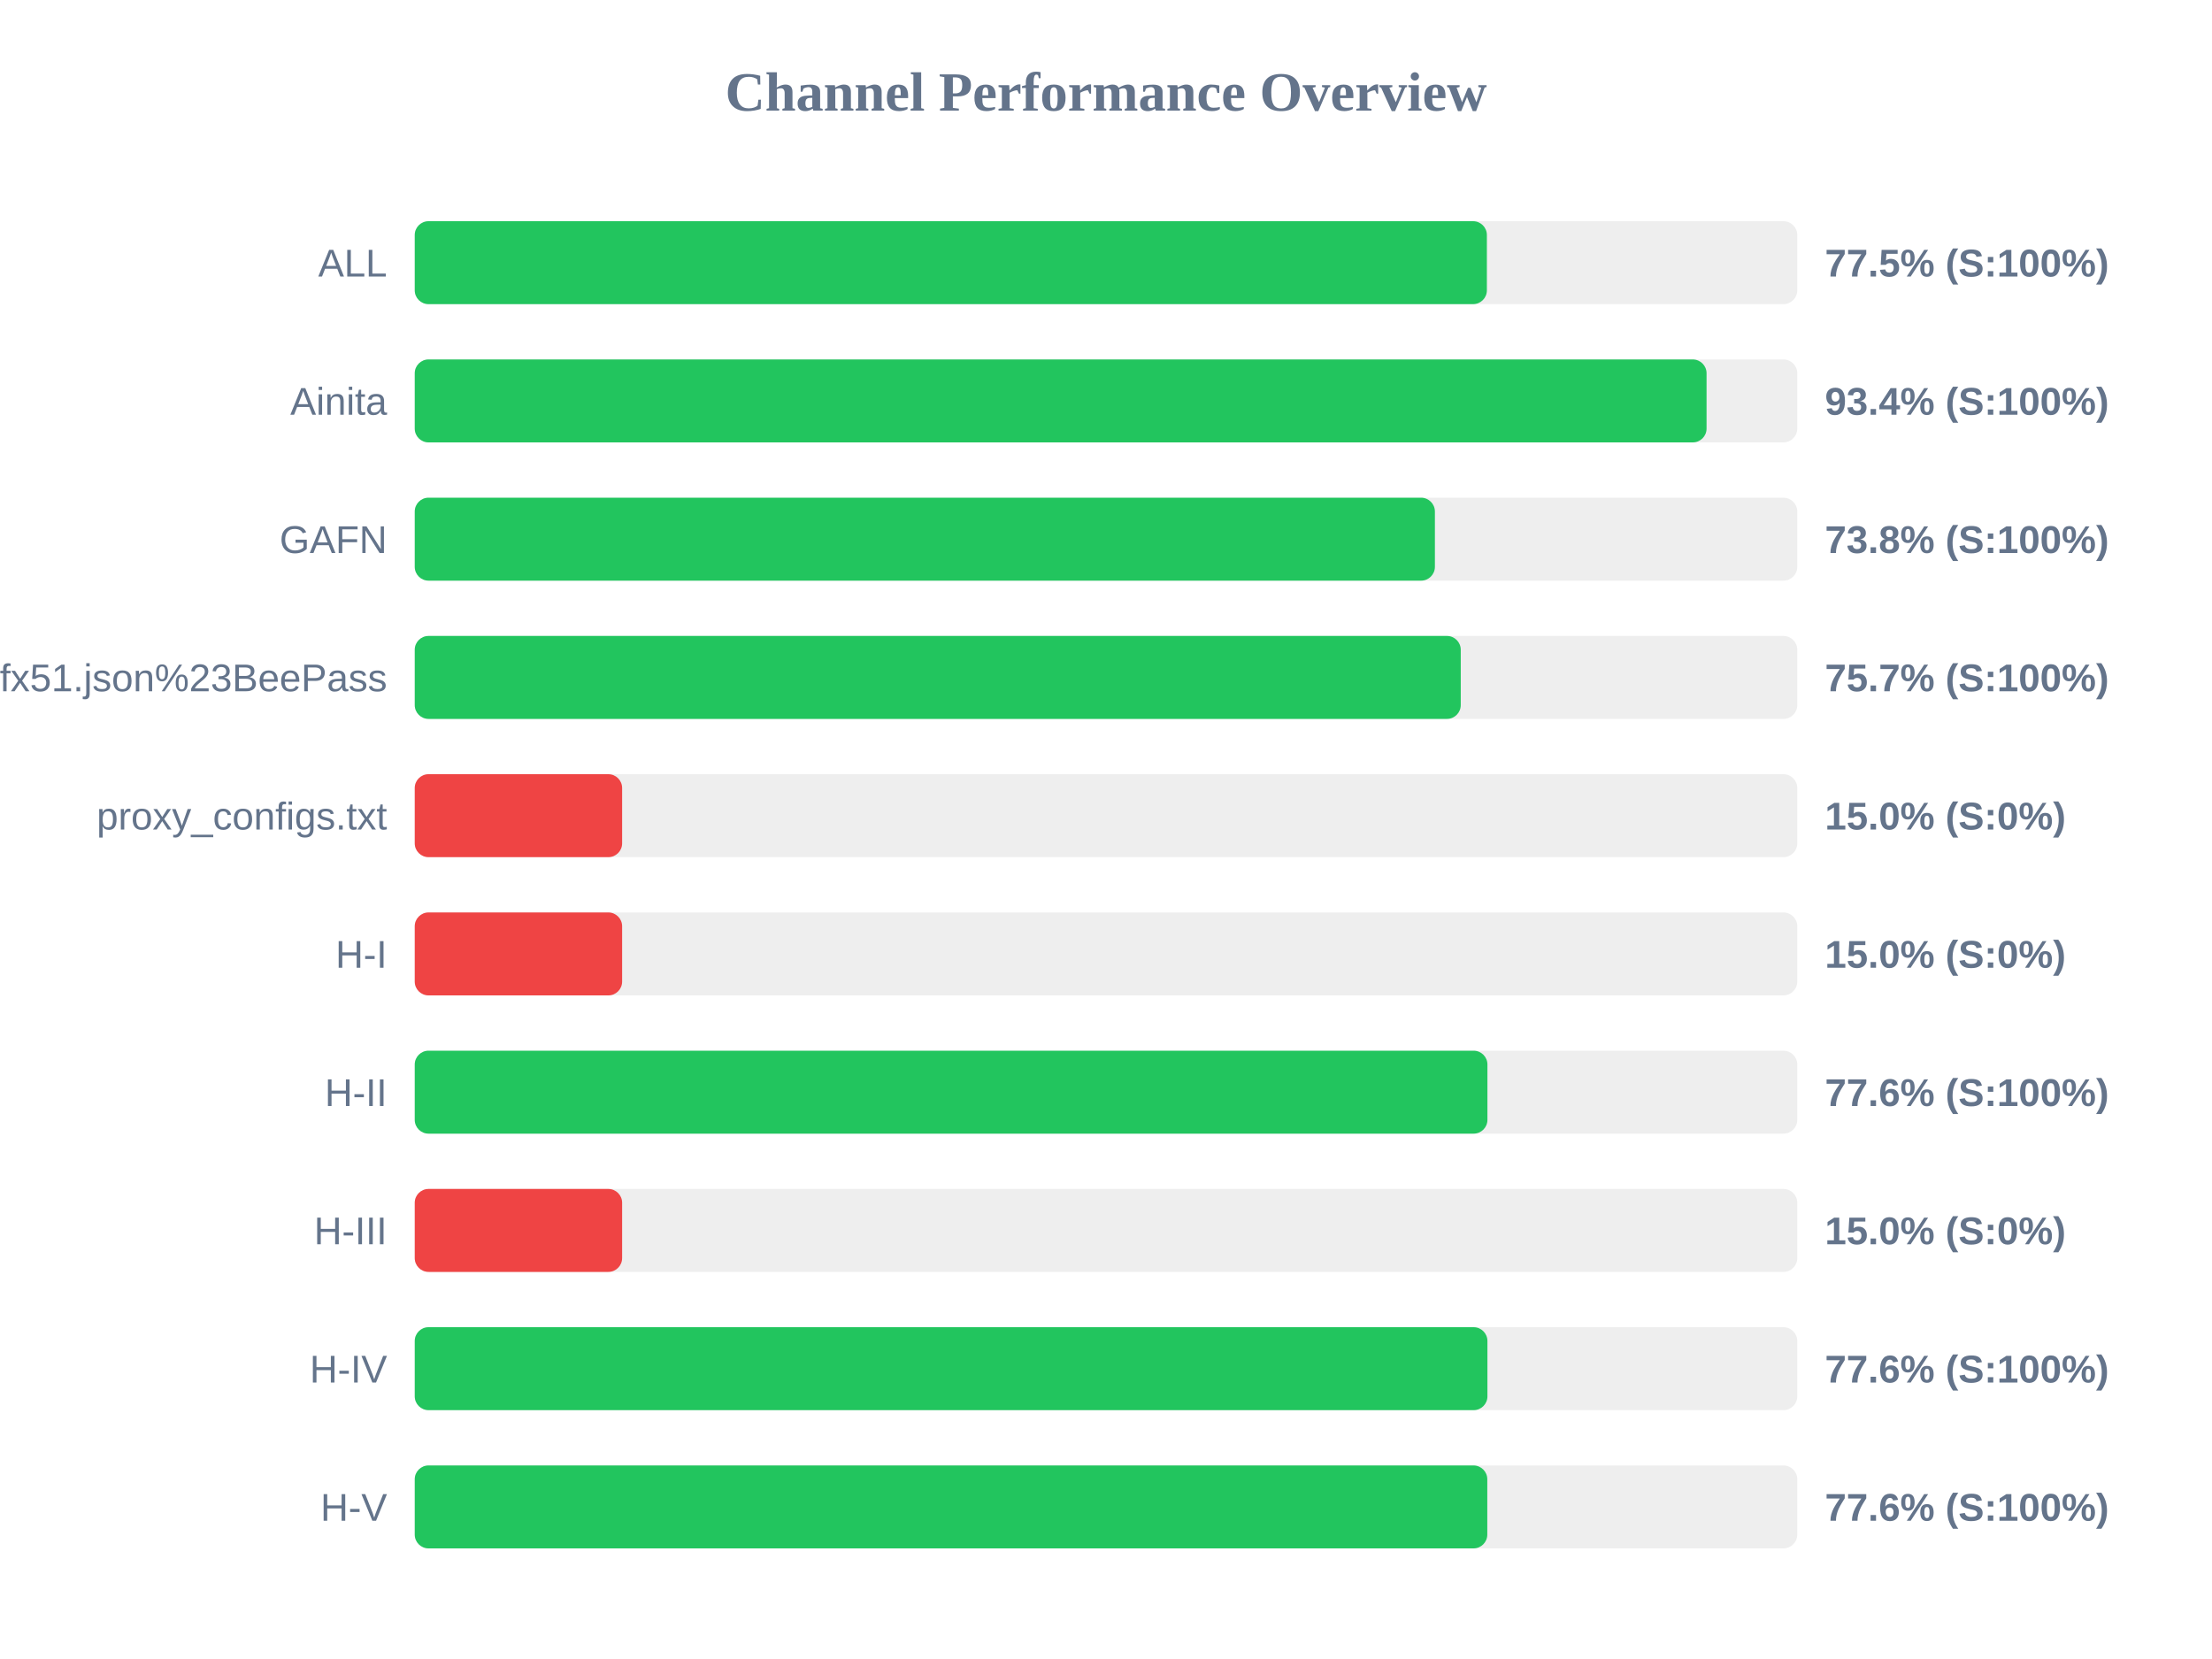
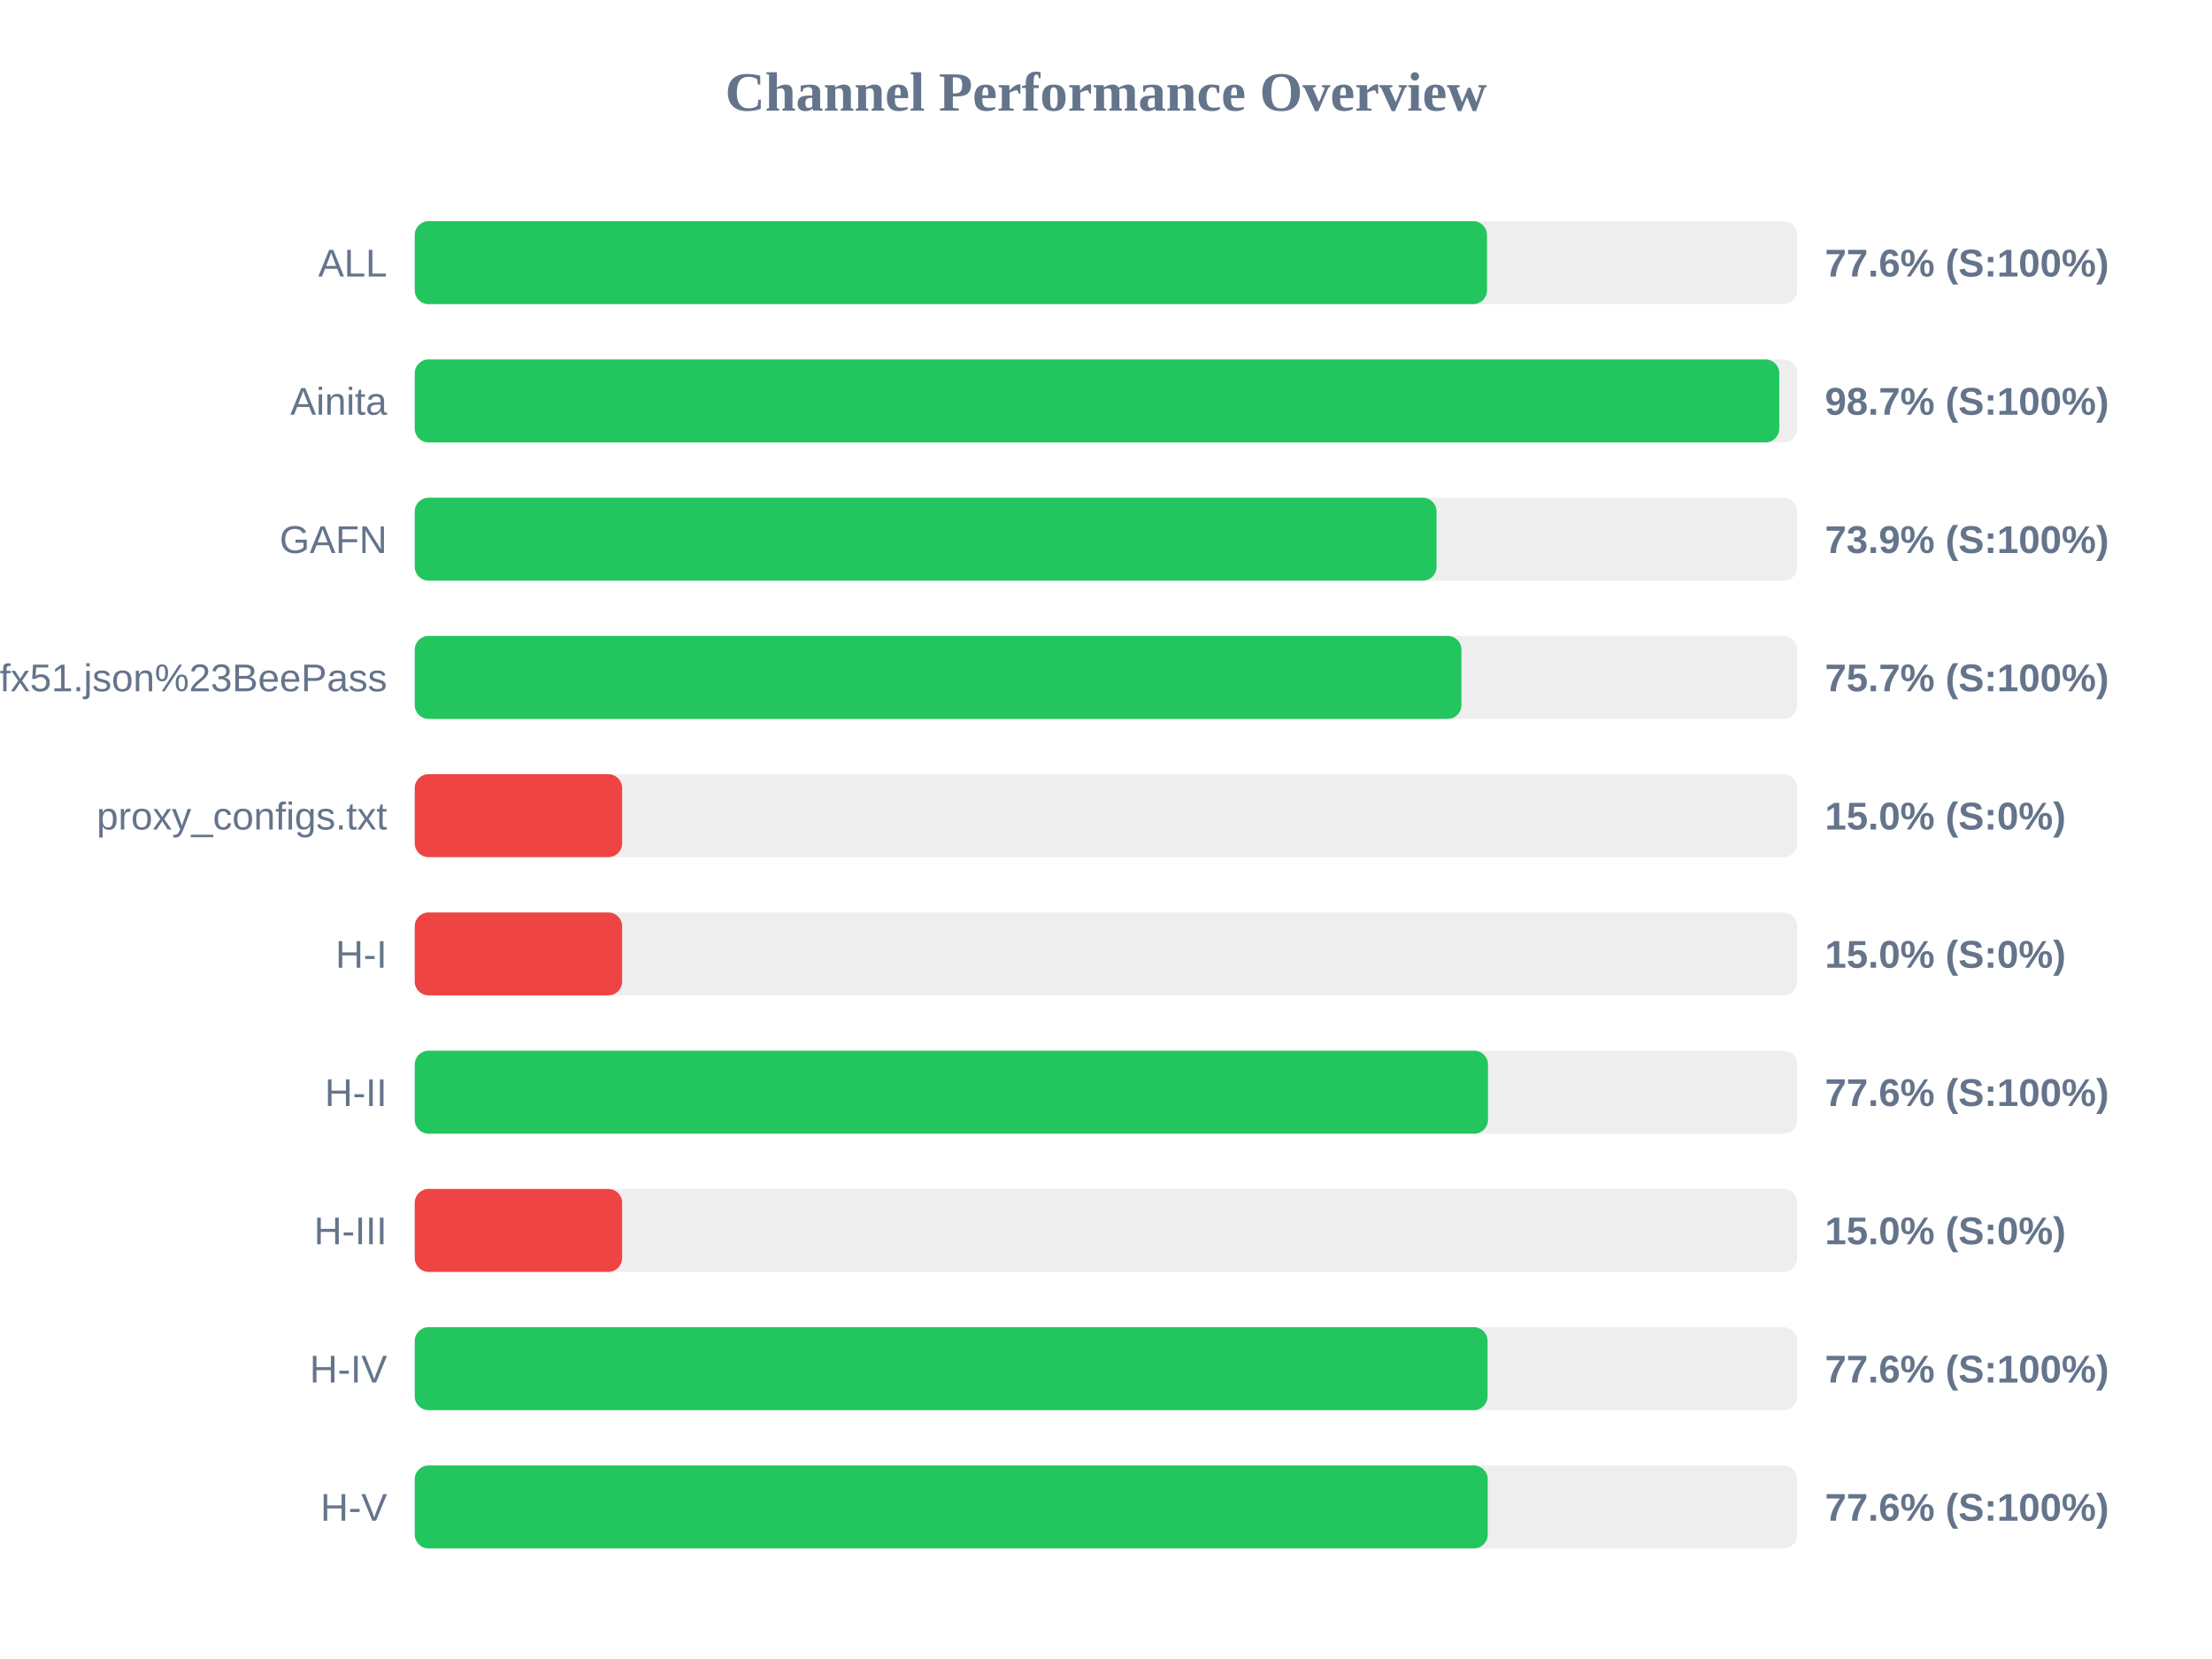
<svg xmlns="http://www.w3.org/2000/svg" width="800" height="600" version="1.1">
  <style>
        .row { font: 14px Arial; fill: #64748b; }
        .score { font: bold 14px Arial; fill: #64748b; }
    </style>
  <text x="400" y="40" text-anchor="middle" font-size="20px" font-weight="bold" fill="#64748b">Channel Performance Overview</text>
  <rect x="150" y="80" width="500" height="30" fill="#eee" rx="5" />
-   <rect x="150" y="80" width="387.75" height="30" fill="#22c55e" rx="5" />
+   <rect x="150" y="80" width="387.8" height="30" fill="#22c55e" rx="5" />
  <text x="140" y="100" text-anchor="end" class="row">ALL</text>
-   <text x="660" y="100" text-anchor="start" class="score">77.5% (S:100%)</text>
+   <text x="660" y="100" text-anchor="start" class="score">77.6% (S:100%)</text>
  <rect x="150" y="130" width="500" height="30" fill="#eee" rx="5" />
-   <rect x="150" y="130" width="467.2" height="30" fill="#22c55e" rx="5" />
+   <rect x="150" y="130" width="493.5" height="30" fill="#22c55e" rx="5" />
  <text x="140" y="150" text-anchor="end" class="row">Ainita</text>
-   <text x="660" y="150" text-anchor="start" class="score">93.4% (S:100%)</text>
+   <text x="660" y="150" text-anchor="start" class="score">98.7% (S:100%)</text>
  <rect x="150" y="180" width="500" height="30" fill="#eee" rx="5" />
-   <rect x="150" y="180" width="368.95" height="30" fill="#22c55e" rx="5" />
+   <rect x="150" y="180" width="369.55" height="30" fill="#22c55e" rx="5" />
  <text x="140" y="200" text-anchor="end" class="row">GAFN</text>
-   <text x="660" y="200" text-anchor="start" class="score">73.8% (S:100%)</text>
+   <text x="660" y="200" text-anchor="start" class="score">73.9% (S:100%)</text>
  <rect x="150" y="230" width="500" height="30" fill="#eee" rx="5" />
-   <rect x="150" y="230" width="378.3" height="30" fill="#22c55e" rx="5" />
+   <rect x="150" y="230" width="378.55" height="30" fill="#22c55e" rx="5" />
  <text x="140" y="250" text-anchor="end" class="row">sub?s=ssconf%3A%2F%2Fs3.amazonaws.com%2Fbeedynconprd%2Fzf38bv6oxi1nv3wfkpmxyfl8yj5fargza3foantoalu16vznl0ckxx7bgf1ufx51.json%23BeePass</text>
  <text x="660" y="250" text-anchor="start" class="score">75.7% (S:100%)</text>
  <rect x="150" y="280" width="500" height="30" fill="#eee" rx="5" />
  <rect x="150" y="280" width="75.0" height="30" fill="#ef4444" rx="5" />
  <text x="140" y="300" text-anchor="end" class="row">proxy_configs.txt</text>
  <text x="660" y="300" text-anchor="start" class="score">15.0% (S:0%)</text>
  <rect x="150" y="330" width="500" height="30" fill="#eee" rx="5" />
  <rect x="150" y="330" width="75.0" height="30" fill="#ef4444" rx="5" />
  <text x="140" y="350" text-anchor="end" class="row">H-I</text>
  <text x="660" y="350" text-anchor="start" class="score">15.0% (S:0%)</text>
  <rect x="150" y="380" width="500" height="30" fill="#eee" rx="5" />
-   <rect x="150" y="380" width="387.95" height="30" fill="#22c55e" rx="5" />
+   <rect x="150" y="380" width="388.15" height="30" fill="#22c55e" rx="5" />
  <text x="140" y="400" text-anchor="end" class="row">H-II</text>
  <text x="660" y="400" text-anchor="start" class="score">77.6% (S:100%)</text>
  <rect x="150" y="430" width="500" height="30" fill="#eee" rx="5" />
  <rect x="150" y="430" width="75.0" height="30" fill="#ef4444" rx="5" />
  <text x="140" y="450" text-anchor="end" class="row">H-III</text>
  <text x="660" y="450" text-anchor="start" class="score">15.0% (S:0%)</text>
  <rect x="150" y="480" width="500" height="30" fill="#eee" rx="5" />
-   <rect x="150" y="480" width="387.95" height="30" fill="#22c55e" rx="5" />
+   <rect x="150" y="480" width="388.0" height="30" fill="#22c55e" rx="5" />
  <text x="140" y="500" text-anchor="end" class="row">H-IV</text>
  <text x="660" y="500" text-anchor="start" class="score">77.6% (S:100%)</text>
  <rect x="150" y="530" width="500" height="30" fill="#eee" rx="5" />
-   <rect x="150" y="530" width="387.9" height="30" fill="#22c55e" rx="5" />
+   <rect x="150" y="530" width="388.05" height="30" fill="#22c55e" rx="5" />
  <text x="140" y="550" text-anchor="end" class="row">H-V</text>
  <text x="660" y="550" text-anchor="start" class="score">77.6% (S:100%)</text>
</svg>
